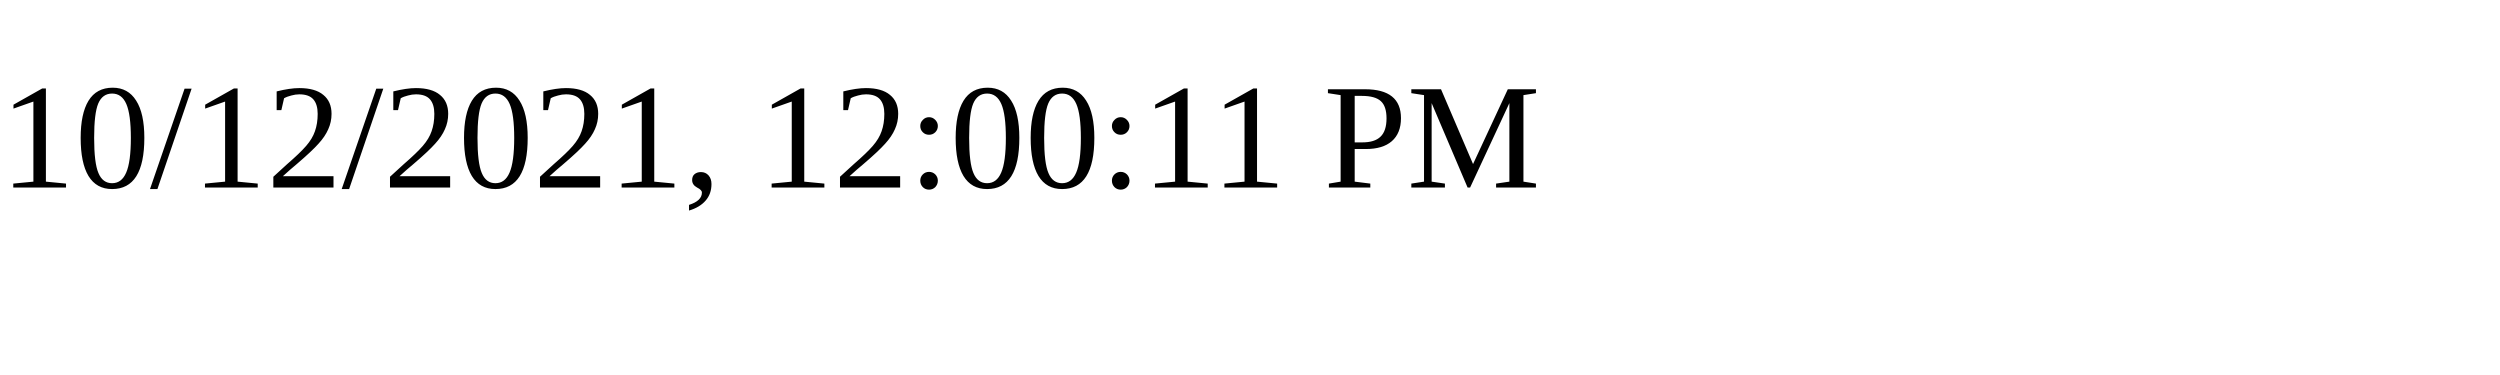
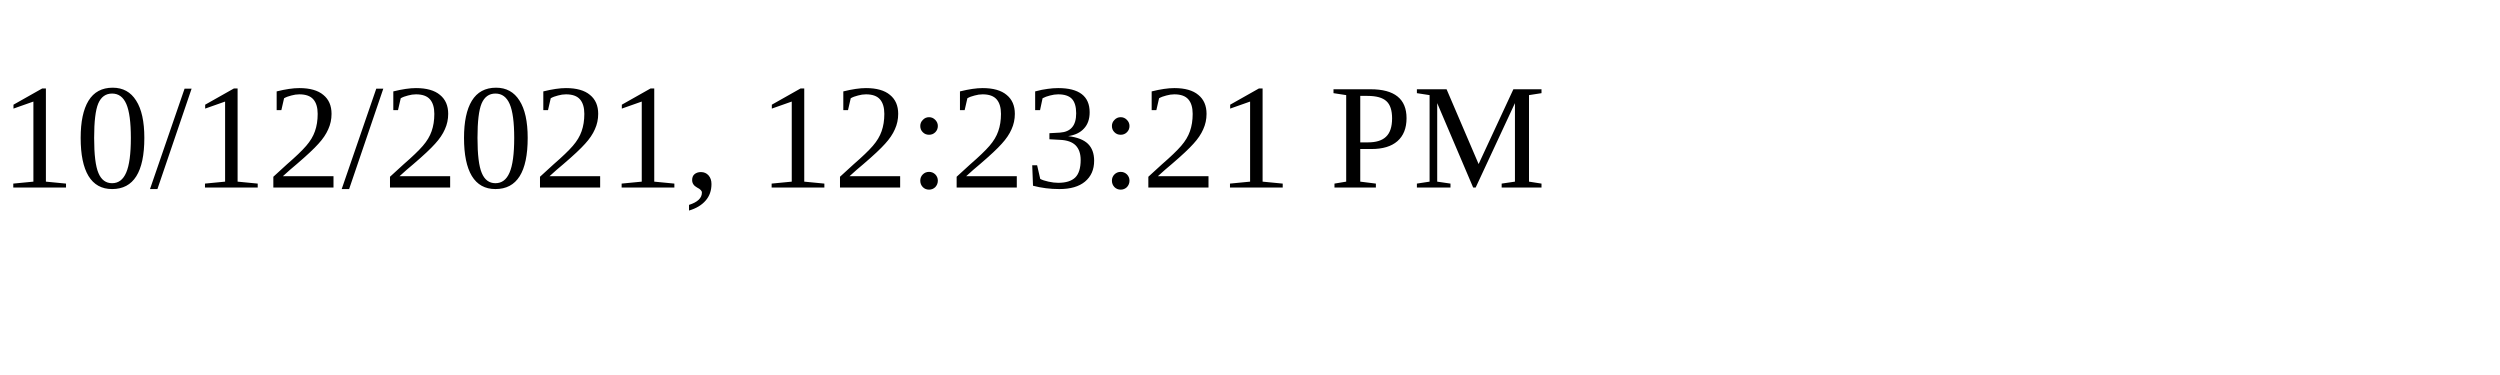
<svg xmlns="http://www.w3.org/2000/svg" height="30" width="200">
-   <text x="0" y="15">10/12/2021, 12:00:11 PM</text>
+   <text x="0" y="15">10/12/2021, 12:23:21 PM</text>
</svg>
